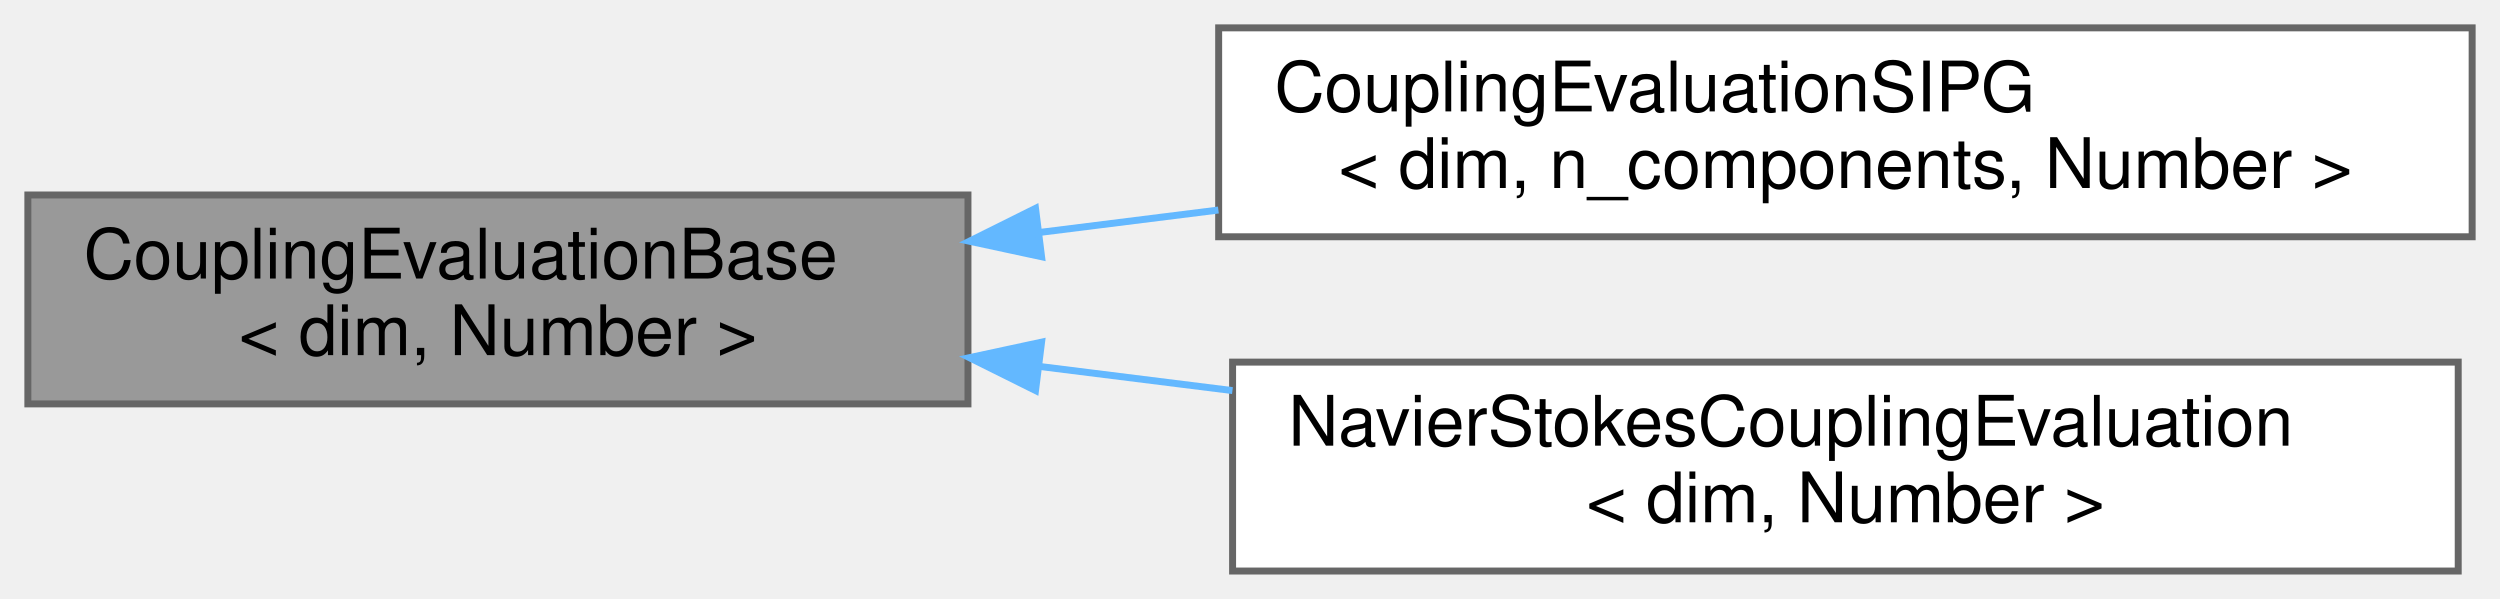
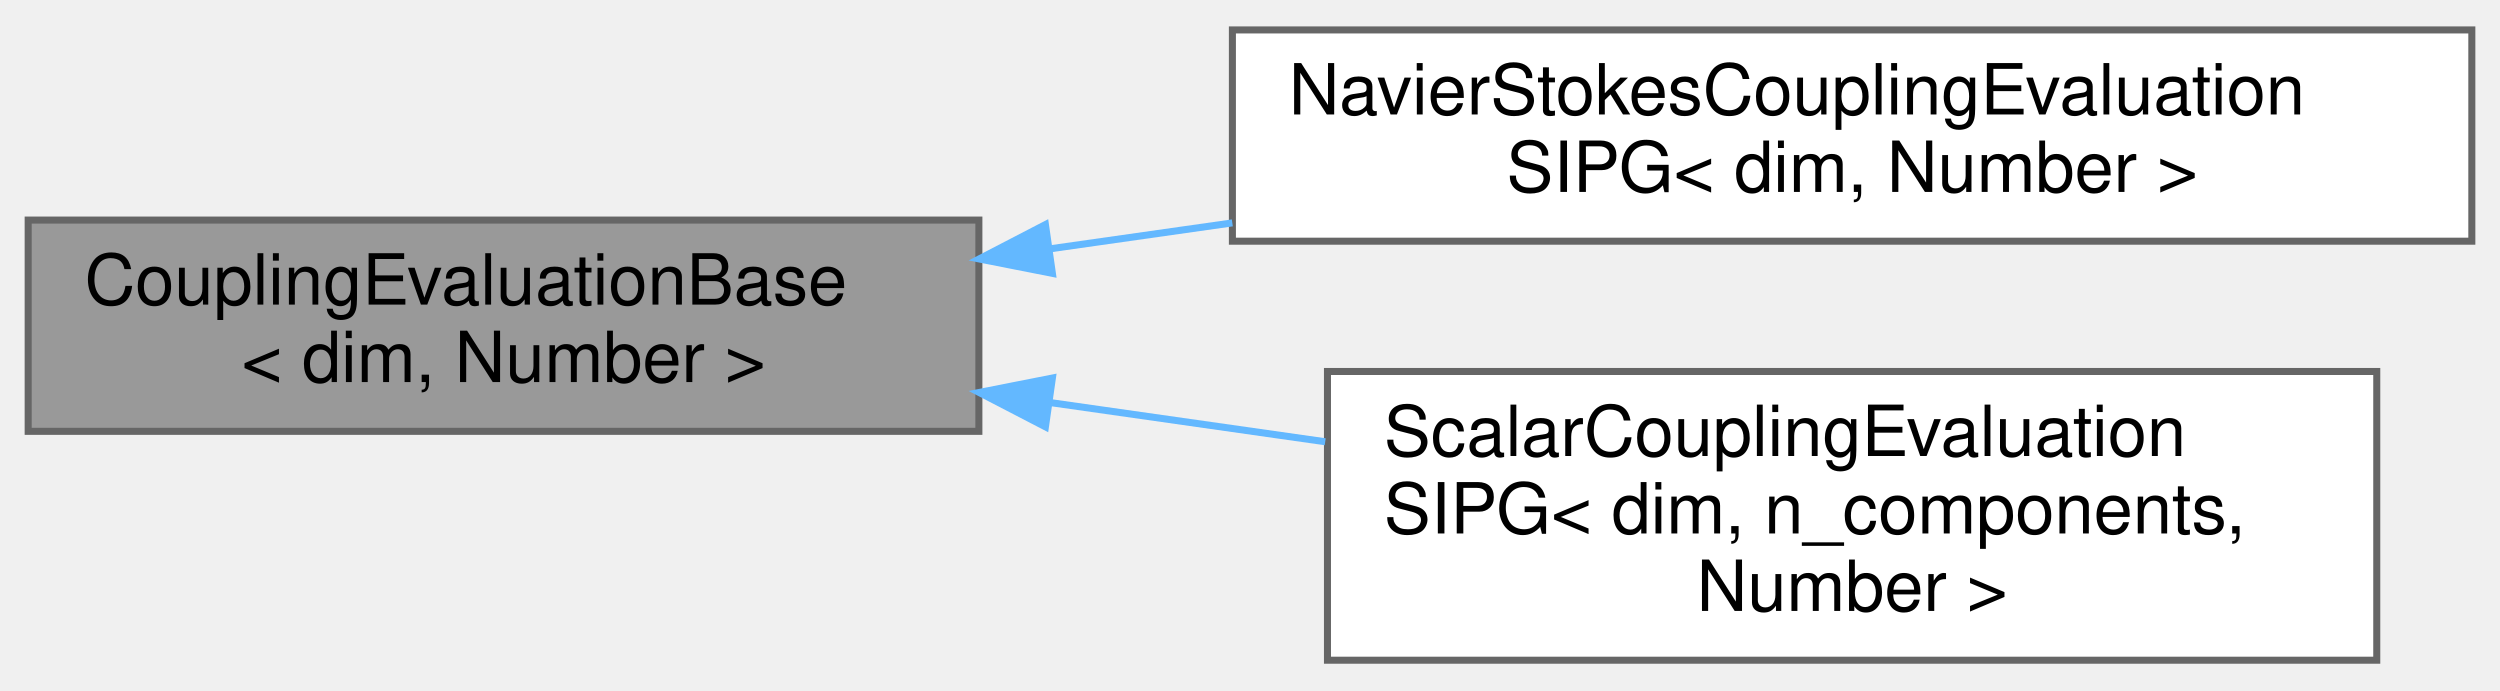
- <svg xmlns="http://www.w3.org/2000/svg" xmlns:xlink="http://www.w3.org/1999/xlink" width="359pt" height="86pt" viewBox="0.00 0.00 359.00 86.00">
-   <g id="graph0" class="graph" transform="scale(1 1) rotate(0) translate(4 82)">
+ <svg xmlns="http://www.w3.org/2000/svg" xmlns:xlink="http://www.w3.org/1999/xlink" width="355pt" height="98pt" viewBox="0.00 0.00 355.00 97.50">
+   <g id="graph0" class="graph" transform="scale(1 1) rotate(0) translate(4 93.5)">
    <g id="Node000001" class="node">
      <g id="a_Node000001">
        <a xlink:title="Base class for coupling evaluation routines.">
-           <polygon fill="#999999" stroke="#666666" points="135,-54 0,-54 0,-24 135,-24 135,-54" />
-           <text text-anchor="start" x="8" y="-42" font-family="Helvetica,sans-Serif" font-size="10.00">CouplingEvaluationBase</text>
-           <text text-anchor="middle" x="67.5" y="-31" font-family="Helvetica,sans-Serif" font-size="10.00">&lt; dim, Number &gt;</text>
+           <polygon fill="#999999" stroke="#666666" points="135,-62.5 0,-62.5 0,-32.5 135,-32.5 135,-62.5" />
+           <text text-anchor="start" x="8" y="-50.5" font-family="Helvetica,sans-Serif" font-size="10.00">CouplingEvaluationBase</text>
+           <text text-anchor="middle" x="67.5" y="-39.5" font-family="Helvetica,sans-Serif" font-size="10.00">&lt; dim, Number &gt;</text>
        </a>
      </g>
    </g>
    <g id="Node000002" class="node">
      <g id="a_Node000002">
-         <a xlink:href="classCouplingEvaluationSIPG.html" target="_top" xlink:title=" ">
-           <polygon fill="white" stroke="#666666" points="351,-78 171,-78 171,-48 351,-48 351,-78" />
-           <text text-anchor="start" x="179" y="-66" font-family="Helvetica,sans-Serif" font-size="10.00">CouplingEvaluationSIPG</text>
-           <text text-anchor="middle" x="261" y="-55" font-family="Helvetica,sans-Serif" font-size="10.00">&lt; dim, n_components, Number &gt;</text>
+         <a xlink:href="classNavierStokesCouplingEvaluationSIPG.html" target="_top" xlink:title=" ">
+           <polygon fill="white" stroke="#666666" points="347,-89.5 171,-89.5 171,-59.5 347,-59.5 347,-89.5" />
+           <text text-anchor="start" x="179" y="-77.5" font-family="Helvetica,sans-Serif" font-size="10.00">NavierStokesCouplingEvaluation</text>
+           <text text-anchor="middle" x="259" y="-66.5" font-family="Helvetica,sans-Serif" font-size="10.00">SIPG&lt; dim, Number &gt;</text>
        </a>
      </g>
    </g>
    <g id="edge1_Node000001_Node000002" class="edge">
      <g id="a_edge1_Node000001_Node000002">
        <a xlink:title=" ">
-           <path fill="none" stroke="#63b8ff" d="M145.36,-48.63C153.78,-49.69 162.41,-50.77 170.96,-51.84" />
-           <polygon fill="#63b8ff" stroke="#63b8ff" points="145.57,-45.13 135.21,-47.36 144.7,-52.08 145.57,-45.13" />
+           <path fill="none" stroke="#63b8ff" d="M144.98,-58.4C153.54,-59.62 162.31,-60.87 170.99,-62.1" />
+           <polygon fill="#63b8ff" stroke="#63b8ff" points="145.44,-54.93 135.04,-56.98 144.45,-61.86 145.44,-54.93" />
        </a>
      </g>
    </g>
    <g id="Node000003" class="node">
      <g id="a_Node000003">
-         <a xlink:href="classNavierStokesCouplingEvaluation.html" target="_top" xlink:title=" ">
-           <polygon fill="white" stroke="#666666" points="349,-30 173,-30 173,0 349,0 349,-30" />
-           <text text-anchor="start" x="181" y="-18" font-family="Helvetica,sans-Serif" font-size="10.00">NavierStokesCouplingEvaluation</text>
-           <text text-anchor="middle" x="261" y="-7" font-family="Helvetica,sans-Serif" font-size="10.00">&lt; dim, Number &gt;</text>
+         <a xlink:href="classScalarCouplingEvaluationSIPG.html" target="_top" xlink:title=" ">
+           <polygon fill="white" stroke="#666666" points="333.5,-41 184.5,-41 184.5,0 333.5,0 333.5,-41" />
+           <text text-anchor="start" x="192.5" y="-29" font-family="Helvetica,sans-Serif" font-size="10.00">ScalarCouplingEvaluation</text>
+           <text text-anchor="start" x="192.5" y="-18" font-family="Helvetica,sans-Serif" font-size="10.00">SIPG&lt; dim, n_components,</text>
+           <text text-anchor="middle" x="259" y="-7" font-family="Helvetica,sans-Serif" font-size="10.00"> Number &gt;</text>
        </a>
      </g>
    </g>
    <g id="edge2_Node000001_Node000003" class="edge">
      <g id="a_edge2_Node000001_Node000003">
        <a xlink:title=" ">
-           <path fill="none" stroke="#63b8ff" d="M145.35,-29.37C154.44,-28.23 163.77,-27.06 172.98,-25.91" />
-           <polygon fill="#63b8ff" stroke="#63b8ff" points="144.7,-25.92 135.21,-30.64 145.57,-32.87 144.7,-25.92" />
+           <path fill="none" stroke="#63b8ff" d="M145.24,-36.57C158.09,-34.74 171.41,-32.84 184.18,-31.02" />
+           <polygon fill="#63b8ff" stroke="#63b8ff" points="144.45,-33.14 135.04,-38.02 145.44,-40.07 144.45,-33.14" />
        </a>
      </g>
    </g>
  </g>
</svg>
